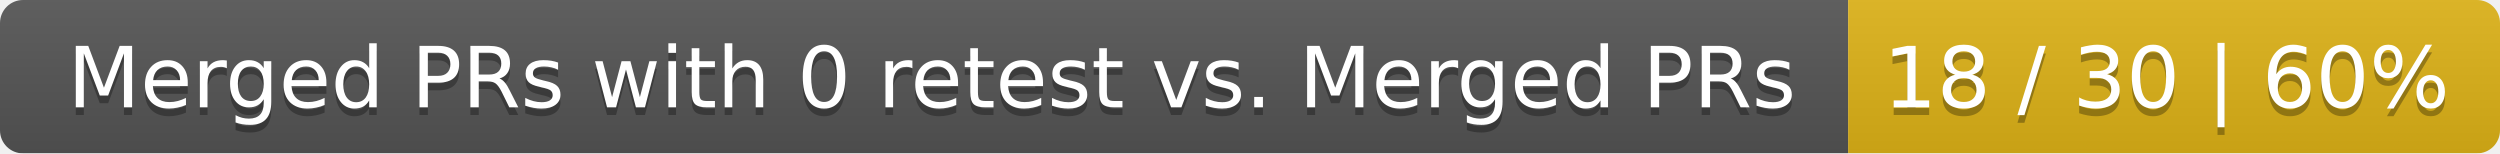
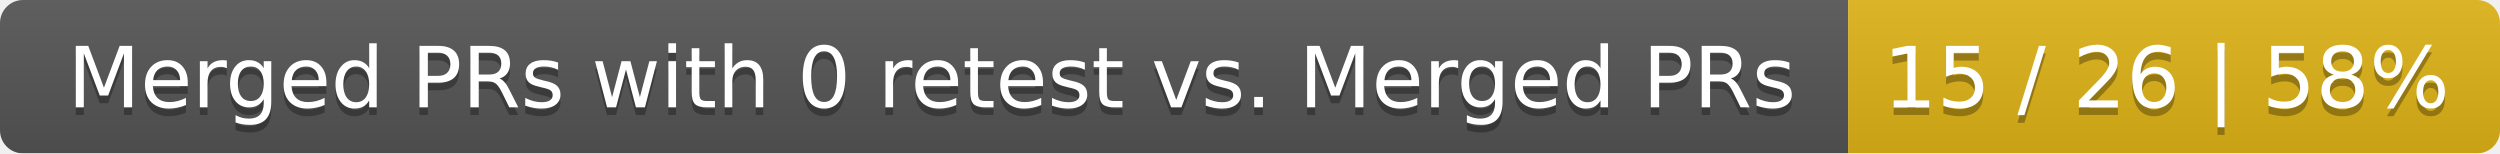
<svg xmlns="http://www.w3.org/2000/svg" width="326" height="20">
  <linearGradient id="smooth" x2="0" y2="100%">
    <stop offset="0" stop-color="#bbb" stop-opacity=".1" />
    <stop offset="1" stop-opacity=".1" />
  </linearGradient>
  <mask id="round">
    <rect width="326" height="20" rx="3" fill="#fff" />
  </mask>
  <g mask="url(#round)">
    <rect width="241" height="20" fill="#555" />
    <rect x="241" width="85" height="20" fill="#dfb317" />
    <rect width="326" height="20" fill="url(#smooth)" />
  </g>
  <g fill="#fff" text-anchor="middle" font-family="DejaVu Sans,Verdana,Geneva,sans-serif" font-size="11">
    <text x="121.5" y="15" fill="#010101" fill-opacity=".3">Merged PRs with 0 retest vs. Merged PRs</text>
    <text x="121.5" y="14">Merged PRs with 0 retest vs. Merged PRs</text>
-     <text x="282.5" y="15" fill="#010101" fill-opacity=".3">18 / 30 | 60%</text>
-     <text x="282.5" y="14">18 / 30 | 60%</text>
+     <text x="282.5" y="15" fill="#010101" fill-opacity=".3">15 / 26 | 58%</text>
+     <text x="282.5" y="14">15 / 26 | 58%</text>
  </g>
</svg>
